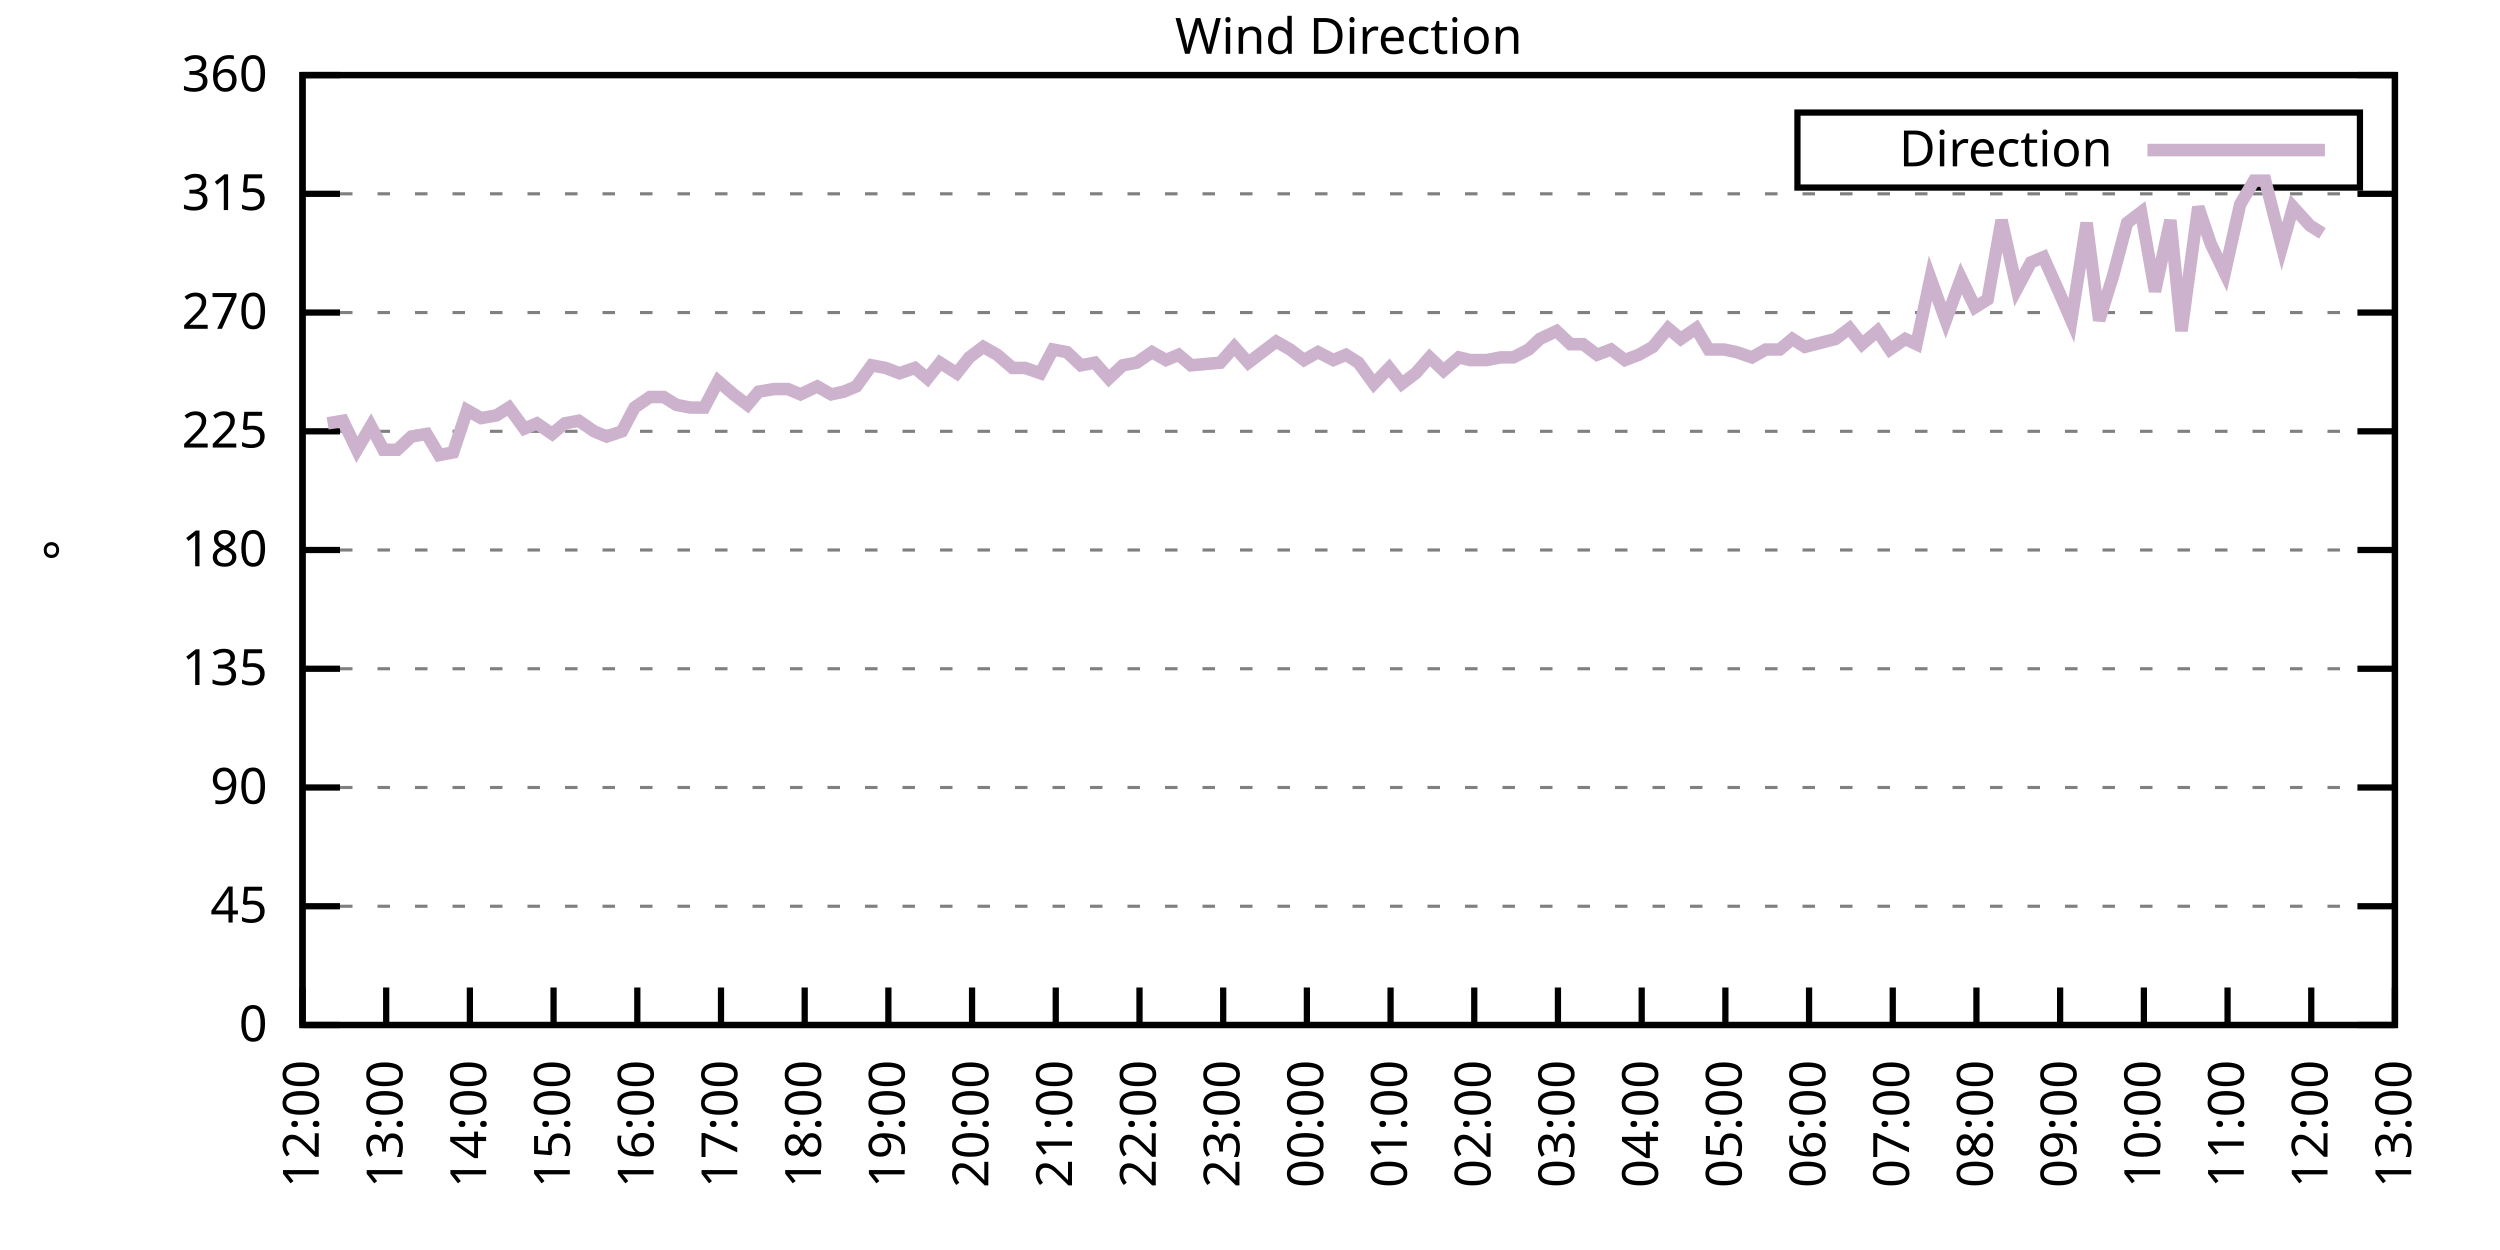
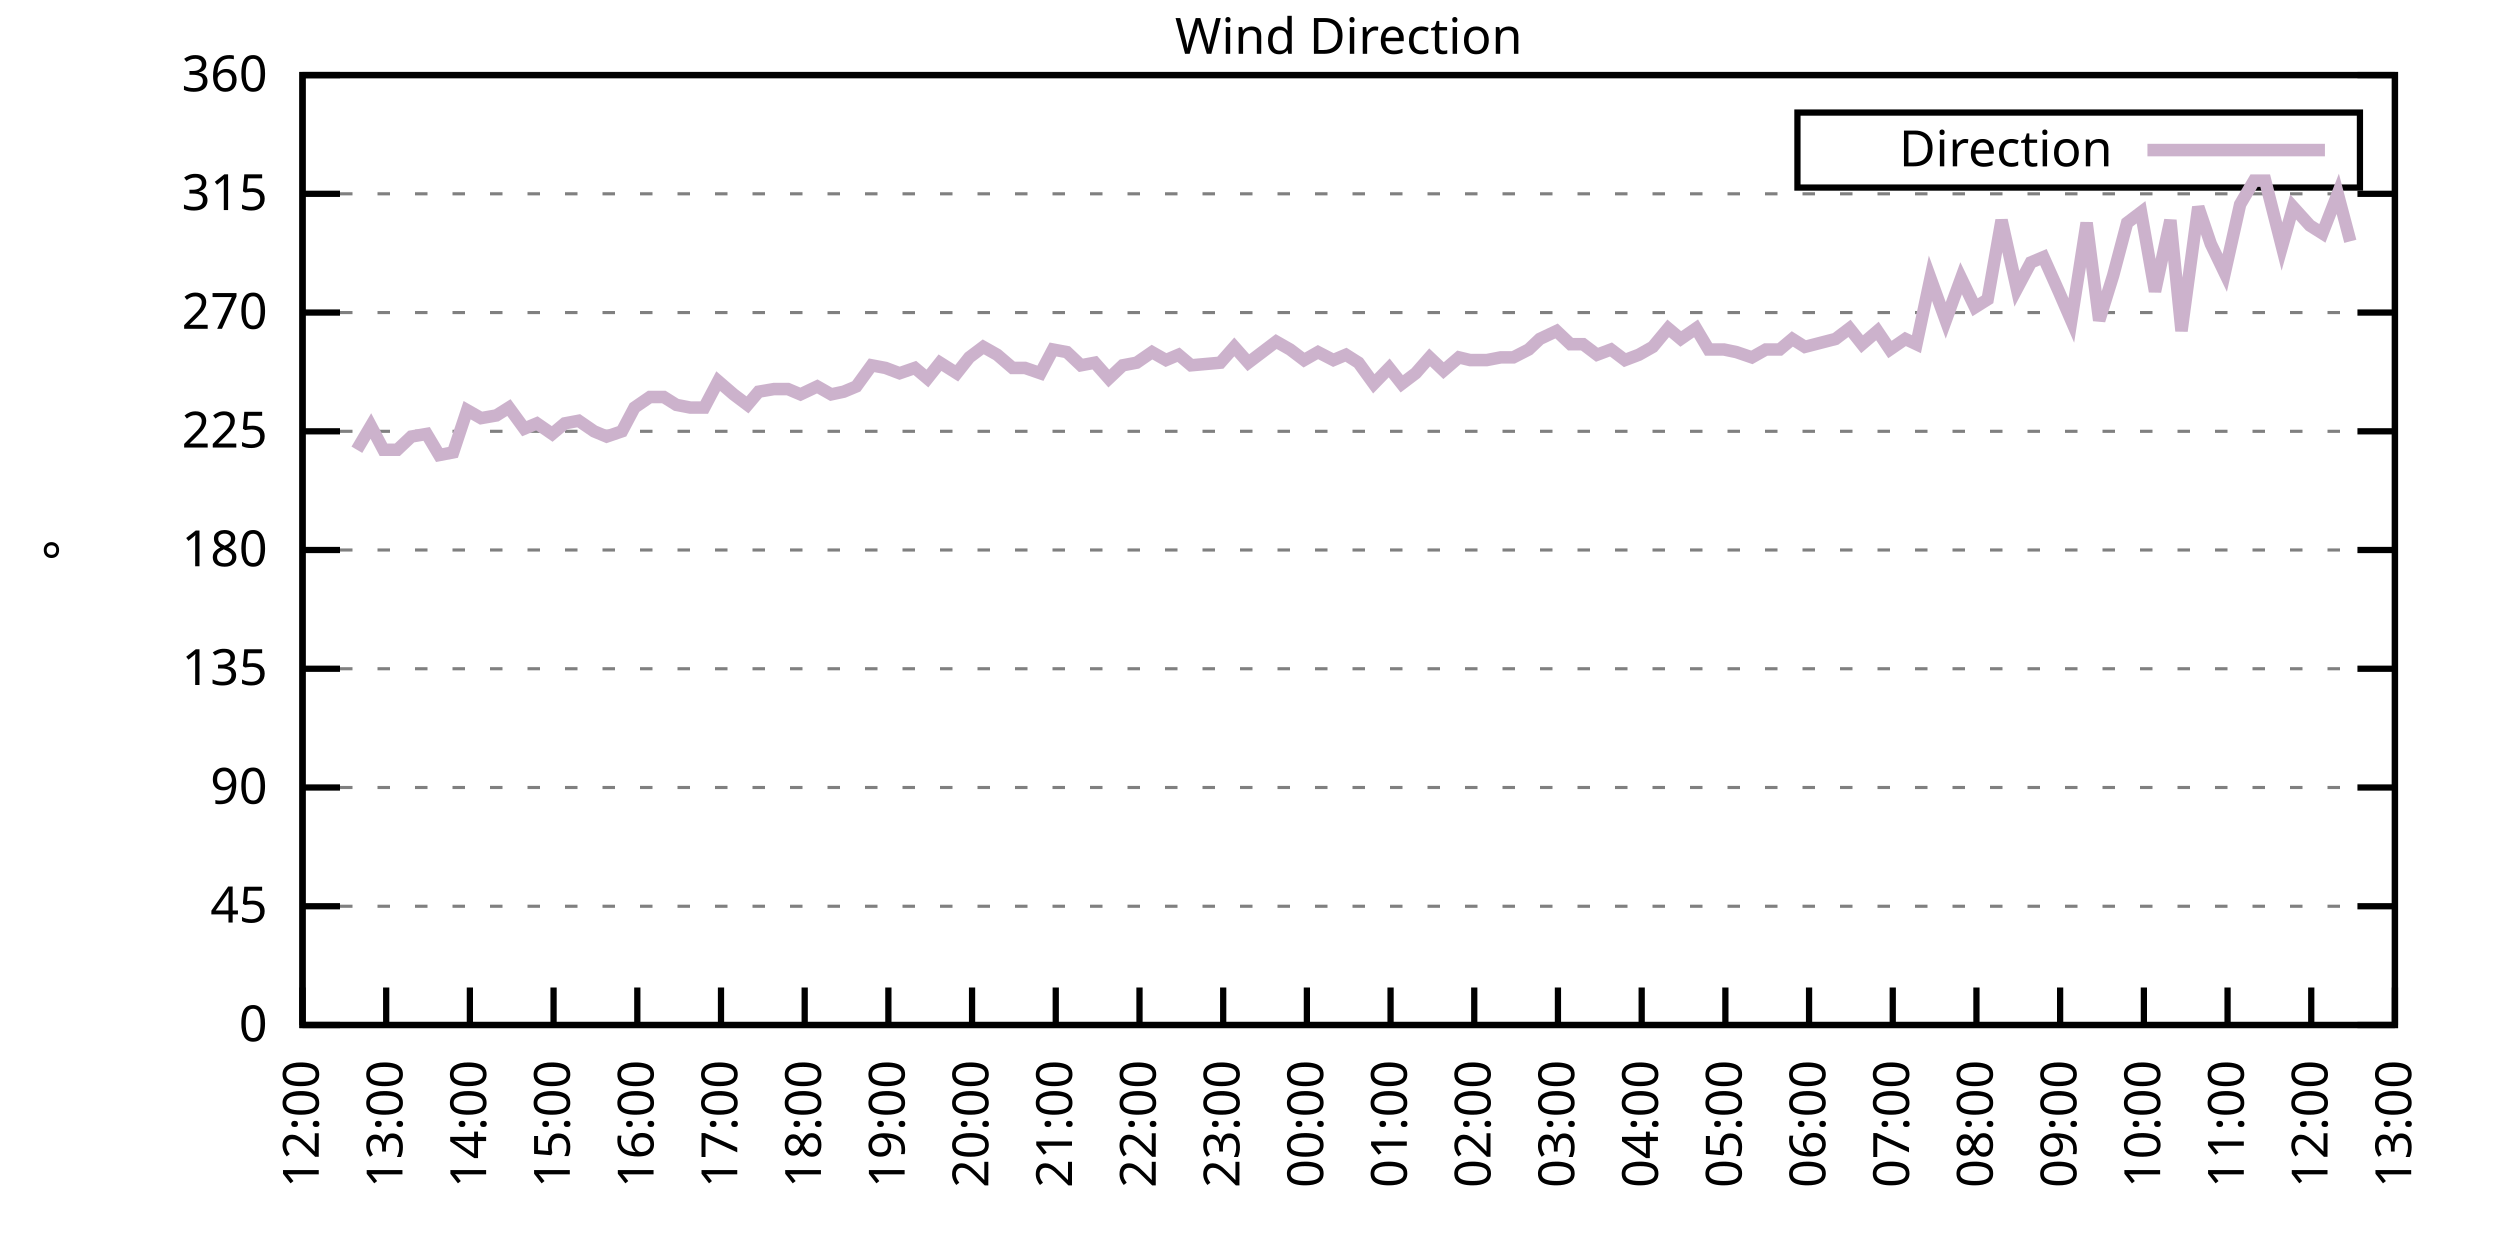
<svg xmlns="http://www.w3.org/2000/svg" xmlns:xlink="http://www.w3.org/1999/xlink" width="400" height="200" viewBox="0 0 400 200">
  <g id="gnuplot_canvas">
    <rect x="0" y="0" width="400" height="200" fill="none" />
    <defs>
      <circle id="gpDot" r="0.5" stroke-width="0.5" stroke="currentColor" />
      <path id="gpPt0" stroke-width="0.333" stroke="currentColor" d="M-1,0 h2 M0,-1 v2" />
      <path id="gpPt1" stroke-width="0.333" stroke="currentColor" d="M-1,-1 L1,1 M1,-1 L-1,1" />
      <path id="gpPt2" stroke-width="0.333" stroke="currentColor" d="M-1,0 L1,0 M0,-1 L0,1 M-1,-1 L1,1 M-1,1 L1,-1" />
      <rect id="gpPt3" stroke-width="0.333" stroke="currentColor" x="-1" y="-1" width="2" height="2" />
      <rect id="gpPt4" stroke-width="0.333" stroke="currentColor" fill="currentColor" x="-1" y="-1" width="2" height="2" />
      <circle id="gpPt5" stroke-width="0.333" stroke="currentColor" cx="0" cy="0" r="1" />
      <use xlink:href="#gpPt5" id="gpPt6" fill="currentColor" stroke="none" />
      <path id="gpPt7" stroke-width="0.333" stroke="currentColor" d="M0,-1.33 L-1.33,0.67 L1.33,0.67 z" />
      <use xlink:href="#gpPt7" id="gpPt8" fill="currentColor" stroke="none" />
      <use xlink:href="#gpPt7" id="gpPt9" stroke="currentColor" transform="rotate(180)" />
      <use xlink:href="#gpPt9" id="gpPt10" fill="currentColor" stroke="none" />
      <use xlink:href="#gpPt3" id="gpPt11" stroke="currentColor" transform="rotate(45)" />
      <use xlink:href="#gpPt11" id="gpPt12" fill="currentColor" stroke="none" />
      <path id="gpPt13" stroke-width="0.333" stroke="currentColor" d="M0,1.330 L1.265,0.411 L0.782,-1.067 L-0.782,-1.076 L-1.265,0.411 z" />
      <use xlink:href="#gpPt13" id="gpPt14" fill="currentColor" stroke="none" />
      <filter id="textbox" filterUnits="objectBoundingBox" x="0" y="0" height="1" width="1">
        <feFlood flood-color="white" flood-opacity="1" result="bgnd" />
        <feComposite in="SourceGraphic" in2="bgnd" operator="atop" />
      </filter>
      <filter id="greybox" filterUnits="objectBoundingBox" x="0" y="0" height="1" width="1">
        <feFlood flood-color="lightgrey" flood-opacity="1" result="grey" />
        <feComposite in="SourceGraphic" in2="grey" operator="atop" />
      </filter>
    </defs>
    <g fill="none" color="white" stroke="currentColor" stroke-width="1.00" stroke-linecap="butt" stroke-linejoin="miter">
</g>
    <g fill="none" color="black" stroke="currentColor" stroke-width="1.00" stroke-linecap="butt" stroke-linejoin="miter">
      <g stroke="none" shape-rendering="crispEdges">
        <polygon fill="rgb(255, 255, 255)" points="48.40,164.00 383.18,164.00 383.18,12.02 48.40,12.02 " />
      </g>
    </g>
    <g fill="none" color="black" stroke="currentColor" stroke-width="1.00" stroke-linecap="butt" stroke-linejoin="miter">
</g>
    <g fill="none" color="black" stroke="black" stroke-width="0.50" stroke-linecap="butt" stroke-linejoin="miter">
</g>
    <g fill="none" color="gray" stroke="currentColor" stroke-width="0.50" stroke-linecap="butt" stroke-linejoin="miter">
      <path stroke="gray" stroke-dasharray="2,4" class="gridline" d="M48.40,164.00 L383.19,164.00  " />
    </g>
    <g fill="none" color="gray" stroke="gray" stroke-width="1.00" stroke-linecap="butt" stroke-linejoin="miter">
</g>
    <g fill="none" color="black" stroke="currentColor" stroke-width="1.00" stroke-linecap="butt" stroke-linejoin="miter">
      <path stroke="black" d="M48.40,164.00 L54.40,164.00 M383.19,164.00 L377.19,164.00  " />
      <g transform="translate(42.80,166.60)" stroke="none" fill="black" font-family="Sans" font-size="8.00" text-anchor="end">
        <text>
          <tspan font-family="Sans"> 0</tspan>
        </text>
      </g>
    </g>
    <g fill="none" color="black" stroke="currentColor" stroke-width="1.00" stroke-linecap="butt" stroke-linejoin="miter">
</g>
    <g fill="none" color="black" stroke="black" stroke-width="0.50" stroke-linecap="butt" stroke-linejoin="miter">
</g>
    <g fill="none" color="gray" stroke="currentColor" stroke-width="0.50" stroke-linecap="butt" stroke-linejoin="miter">
      <path stroke="gray" stroke-dasharray="2,4" class="gridline" d="M48.40,145.00 L383.19,145.00  " />
    </g>
    <g fill="none" color="gray" stroke="gray" stroke-width="1.00" stroke-linecap="butt" stroke-linejoin="miter">
</g>
    <g fill="none" color="black" stroke="currentColor" stroke-width="1.00" stroke-linecap="butt" stroke-linejoin="miter">
      <path stroke="black" d="M48.40,145.00 L54.40,145.00 M383.19,145.00 L377.19,145.00  " />
      <g transform="translate(42.80,147.60)" stroke="none" fill="black" font-family="Sans" font-size="8.00" text-anchor="end">
        <text>
          <tspan font-family="Sans"> 45</tspan>
        </text>
      </g>
    </g>
    <g fill="none" color="black" stroke="currentColor" stroke-width="1.00" stroke-linecap="butt" stroke-linejoin="miter">
</g>
    <g fill="none" color="black" stroke="black" stroke-width="0.50" stroke-linecap="butt" stroke-linejoin="miter">
</g>
    <g fill="none" color="gray" stroke="currentColor" stroke-width="0.50" stroke-linecap="butt" stroke-linejoin="miter">
      <path stroke="gray" stroke-dasharray="2,4" class="gridline" d="M48.40,126.00 L383.19,126.00  " />
    </g>
    <g fill="none" color="gray" stroke="gray" stroke-width="1.00" stroke-linecap="butt" stroke-linejoin="miter">
</g>
    <g fill="none" color="black" stroke="currentColor" stroke-width="1.00" stroke-linecap="butt" stroke-linejoin="miter">
      <path stroke="black" d="M48.40,126.00 L54.40,126.00 M383.19,126.00 L377.19,126.00  " />
      <g transform="translate(42.80,128.60)" stroke="none" fill="black" font-family="Sans" font-size="8.00" text-anchor="end">
        <text>
          <tspan font-family="Sans"> 90</tspan>
        </text>
      </g>
    </g>
    <g fill="none" color="black" stroke="currentColor" stroke-width="1.00" stroke-linecap="butt" stroke-linejoin="miter">
</g>
    <g fill="none" color="black" stroke="black" stroke-width="0.50" stroke-linecap="butt" stroke-linejoin="miter">
</g>
    <g fill="none" color="gray" stroke="currentColor" stroke-width="0.50" stroke-linecap="butt" stroke-linejoin="miter">
      <path stroke="gray" stroke-dasharray="2,4" class="gridline" d="M48.40,107.00 L383.19,107.00  " />
    </g>
    <g fill="none" color="gray" stroke="gray" stroke-width="1.00" stroke-linecap="butt" stroke-linejoin="miter">
</g>
    <g fill="none" color="black" stroke="currentColor" stroke-width="1.00" stroke-linecap="butt" stroke-linejoin="miter">
      <path stroke="black" d="M48.40,107.00 L54.40,107.00 M383.19,107.00 L377.19,107.00  " />
      <g transform="translate(42.80,109.60)" stroke="none" fill="black" font-family="Sans" font-size="8.00" text-anchor="end">
        <text>
          <tspan font-family="Sans"> 135</tspan>
        </text>
      </g>
    </g>
    <g fill="none" color="black" stroke="currentColor" stroke-width="1.00" stroke-linecap="butt" stroke-linejoin="miter">
</g>
    <g fill="none" color="black" stroke="black" stroke-width="0.50" stroke-linecap="butt" stroke-linejoin="miter">
</g>
    <g fill="none" color="gray" stroke="currentColor" stroke-width="0.50" stroke-linecap="butt" stroke-linejoin="miter">
      <path stroke="gray" stroke-dasharray="2,4" class="gridline" d="M48.40,88.00 L383.19,88.00  " />
    </g>
    <g fill="none" color="gray" stroke="gray" stroke-width="1.00" stroke-linecap="butt" stroke-linejoin="miter">
</g>
    <g fill="none" color="black" stroke="currentColor" stroke-width="1.00" stroke-linecap="butt" stroke-linejoin="miter">
      <path stroke="black" d="M48.40,88.00 L54.40,88.00 M383.19,88.00 L377.19,88.00  " />
      <g transform="translate(42.80,90.60)" stroke="none" fill="black" font-family="Sans" font-size="8.00" text-anchor="end">
        <text>
          <tspan font-family="Sans"> 180</tspan>
        </text>
      </g>
    </g>
    <g fill="none" color="black" stroke="currentColor" stroke-width="1.00" stroke-linecap="butt" stroke-linejoin="miter">
</g>
    <g fill="none" color="black" stroke="black" stroke-width="0.50" stroke-linecap="butt" stroke-linejoin="miter">
</g>
    <g fill="none" color="gray" stroke="currentColor" stroke-width="0.50" stroke-linecap="butt" stroke-linejoin="miter">
      <path stroke="gray" stroke-dasharray="2,4" class="gridline" d="M48.40,69.01 L383.19,69.01  " />
    </g>
    <g fill="none" color="gray" stroke="gray" stroke-width="1.00" stroke-linecap="butt" stroke-linejoin="miter">
</g>
    <g fill="none" color="black" stroke="currentColor" stroke-width="1.00" stroke-linecap="butt" stroke-linejoin="miter">
      <path stroke="black" d="M48.40,69.01 L54.40,69.01 M383.19,69.01 L377.19,69.01  " />
      <g transform="translate(42.80,71.61)" stroke="none" fill="black" font-family="Sans" font-size="8.00" text-anchor="end">
        <text>
          <tspan font-family="Sans"> 225</tspan>
        </text>
      </g>
    </g>
    <g fill="none" color="black" stroke="currentColor" stroke-width="1.00" stroke-linecap="butt" stroke-linejoin="miter">
</g>
    <g fill="none" color="black" stroke="black" stroke-width="0.50" stroke-linecap="butt" stroke-linejoin="miter">
</g>
    <g fill="none" color="gray" stroke="currentColor" stroke-width="0.50" stroke-linecap="butt" stroke-linejoin="miter">
      <path stroke="gray" stroke-dasharray="2,4" class="gridline" d="M48.40,50.01 L383.19,50.01  " />
    </g>
    <g fill="none" color="gray" stroke="gray" stroke-width="1.00" stroke-linecap="butt" stroke-linejoin="miter">
</g>
    <g fill="none" color="black" stroke="currentColor" stroke-width="1.00" stroke-linecap="butt" stroke-linejoin="miter">
      <path stroke="black" d="M48.40,50.01 L54.40,50.01 M383.19,50.01 L377.19,50.01  " />
      <g transform="translate(42.80,52.61)" stroke="none" fill="black" font-family="Sans" font-size="8.00" text-anchor="end">
        <text>
          <tspan font-family="Sans"> 270</tspan>
        </text>
      </g>
    </g>
    <g fill="none" color="black" stroke="currentColor" stroke-width="1.00" stroke-linecap="butt" stroke-linejoin="miter">
</g>
    <g fill="none" color="black" stroke="black" stroke-width="0.50" stroke-linecap="butt" stroke-linejoin="miter">
</g>
    <g fill="none" color="gray" stroke="currentColor" stroke-width="0.50" stroke-linecap="butt" stroke-linejoin="miter">
      <path stroke="gray" stroke-dasharray="2,4" class="gridline" d="M48.40,31.01 L383.19,31.01  " />
    </g>
    <g fill="none" color="gray" stroke="gray" stroke-width="1.00" stroke-linecap="butt" stroke-linejoin="miter">
</g>
    <g fill="none" color="black" stroke="currentColor" stroke-width="1.00" stroke-linecap="butt" stroke-linejoin="miter">
      <path stroke="black" d="M48.40,31.01 L54.40,31.01 M383.19,31.01 L377.19,31.01  " />
      <g transform="translate(42.80,33.61)" stroke="none" fill="black" font-family="Sans" font-size="8.00" text-anchor="end">
        <text>
          <tspan font-family="Sans"> 315</tspan>
        </text>
      </g>
    </g>
    <g fill="none" color="black" stroke="currentColor" stroke-width="1.00" stroke-linecap="butt" stroke-linejoin="miter">
</g>
    <g fill="none" color="black" stroke="black" stroke-width="0.50" stroke-linecap="butt" stroke-linejoin="miter">
</g>
    <g fill="none" color="gray" stroke="currentColor" stroke-width="0.50" stroke-linecap="butt" stroke-linejoin="miter">
      <path stroke="gray" stroke-dasharray="2,4" class="gridline" d="M48.40,12.01 L383.19,12.01  " />
    </g>
    <g fill="none" color="gray" stroke="gray" stroke-width="1.00" stroke-linecap="butt" stroke-linejoin="miter">
</g>
    <g fill="none" color="black" stroke="currentColor" stroke-width="1.00" stroke-linecap="butt" stroke-linejoin="miter">
      <path stroke="black" d="M48.40,12.01 L54.40,12.01 M383.19,12.01 L377.19,12.01  " />
      <g transform="translate(42.80,14.61)" stroke="none" fill="black" font-family="Sans" font-size="8.00" text-anchor="end">
        <text>
          <tspan font-family="Sans"> 360</tspan>
        </text>
      </g>
    </g>
    <g fill="none" color="black" stroke="currentColor" stroke-width="1.00" stroke-linecap="butt" stroke-linejoin="miter">
      <path stroke="black" d="M48.40,164.00 L48.40,158.00  " />
      <g transform="translate(51.00,169.60) rotate(270.00)" stroke="none" fill="black" font-family="Sans" font-size="8.00" text-anchor="end">
        <text>
          <tspan font-family="Sans">12:00</tspan>
        </text>
      </g>
    </g>
    <g fill="none" color="black" stroke="currentColor" stroke-width="1.00" stroke-linecap="butt" stroke-linejoin="miter">
      <path stroke="black" d="M61.79,164.00 L61.79,158.00  " />
      <g transform="translate(64.39,169.60) rotate(270.00)" stroke="none" fill="black" font-family="Sans" font-size="8.00" text-anchor="end">
        <text>
          <tspan font-family="Sans">13:00</tspan>
        </text>
      </g>
    </g>
    <g fill="none" color="black" stroke="currentColor" stroke-width="1.00" stroke-linecap="butt" stroke-linejoin="miter">
      <path stroke="black" d="M75.18,164.00 L75.18,158.00  " />
      <g transform="translate(77.78,169.60) rotate(270.00)" stroke="none" fill="black" font-family="Sans" font-size="8.00" text-anchor="end">
        <text>
          <tspan font-family="Sans">14:00</tspan>
        </text>
      </g>
    </g>
    <g fill="none" color="black" stroke="currentColor" stroke-width="1.00" stroke-linecap="butt" stroke-linejoin="miter">
      <path stroke="black" d="M88.57,164.00 L88.57,158.00  " />
      <g transform="translate(91.17,169.60) rotate(270.00)" stroke="none" fill="black" font-family="Sans" font-size="8.00" text-anchor="end">
        <text>
          <tspan font-family="Sans">15:00</tspan>
        </text>
      </g>
    </g>
    <g fill="none" color="black" stroke="currentColor" stroke-width="1.00" stroke-linecap="butt" stroke-linejoin="miter">
      <path stroke="black" d="M101.97,164.00 L101.97,158.00  " />
      <g transform="translate(104.57,169.60) rotate(270.00)" stroke="none" fill="black" font-family="Sans" font-size="8.00" text-anchor="end">
        <text>
          <tspan font-family="Sans">16:00</tspan>
        </text>
      </g>
    </g>
    <g fill="none" color="black" stroke="currentColor" stroke-width="1.00" stroke-linecap="butt" stroke-linejoin="miter">
      <path stroke="black" d="M115.36,164.00 L115.36,158.00  " />
      <g transform="translate(117.96,169.60) rotate(270.00)" stroke="none" fill="black" font-family="Sans" font-size="8.00" text-anchor="end">
        <text>
          <tspan font-family="Sans">17:00</tspan>
        </text>
      </g>
    </g>
    <g fill="none" color="black" stroke="currentColor" stroke-width="1.00" stroke-linecap="butt" stroke-linejoin="miter">
      <path stroke="black" d="M128.75,164.00 L128.75,158.00  " />
      <g transform="translate(131.35,169.60) rotate(270.00)" stroke="none" fill="black" font-family="Sans" font-size="8.00" text-anchor="end">
        <text>
          <tspan font-family="Sans">18:00</tspan>
        </text>
      </g>
    </g>
    <g fill="none" color="black" stroke="currentColor" stroke-width="1.00" stroke-linecap="butt" stroke-linejoin="miter">
      <path stroke="black" d="M142.14,164.00 L142.14,158.00  " />
      <g transform="translate(144.74,169.60) rotate(270.00)" stroke="none" fill="black" font-family="Sans" font-size="8.00" text-anchor="end">
        <text>
          <tspan font-family="Sans">19:00</tspan>
        </text>
      </g>
    </g>
    <g fill="none" color="black" stroke="currentColor" stroke-width="1.00" stroke-linecap="butt" stroke-linejoin="miter">
      <path stroke="black" d="M155.53,164.00 L155.53,158.00  " />
      <g transform="translate(158.13,169.60) rotate(270.00)" stroke="none" fill="black" font-family="Sans" font-size="8.00" text-anchor="end">
        <text>
          <tspan font-family="Sans">20:00</tspan>
        </text>
      </g>
    </g>
    <g fill="none" color="black" stroke="currentColor" stroke-width="1.00" stroke-linecap="butt" stroke-linejoin="miter">
      <path stroke="black" d="M168.92,164.00 L168.92,158.00  " />
      <g transform="translate(171.52,169.60) rotate(270.00)" stroke="none" fill="black" font-family="Sans" font-size="8.00" text-anchor="end">
        <text>
          <tspan font-family="Sans">21:00</tspan>
        </text>
      </g>
    </g>
    <g fill="none" color="black" stroke="currentColor" stroke-width="1.00" stroke-linecap="butt" stroke-linejoin="miter">
      <path stroke="black" d="M182.32,164.00 L182.32,158.00  " />
      <g transform="translate(184.92,169.60) rotate(270.00)" stroke="none" fill="black" font-family="Sans" font-size="8.00" text-anchor="end">
        <text>
          <tspan font-family="Sans">22:00</tspan>
        </text>
      </g>
    </g>
    <g fill="none" color="black" stroke="currentColor" stroke-width="1.00" stroke-linecap="butt" stroke-linejoin="miter">
      <path stroke="black" d="M195.71,164.00 L195.71,158.00  " />
      <g transform="translate(198.31,169.60) rotate(270.00)" stroke="none" fill="black" font-family="Sans" font-size="8.00" text-anchor="end">
        <text>
          <tspan font-family="Sans">23:00</tspan>
        </text>
      </g>
    </g>
    <g fill="none" color="black" stroke="currentColor" stroke-width="1.00" stroke-linecap="butt" stroke-linejoin="miter">
      <path stroke="black" d="M209.10,164.00 L209.10,158.00  " />
      <g transform="translate(211.70,169.60) rotate(270.00)" stroke="none" fill="black" font-family="Sans" font-size="8.00" text-anchor="end">
        <text>
          <tspan font-family="Sans">00:00</tspan>
        </text>
      </g>
    </g>
    <g fill="none" color="black" stroke="currentColor" stroke-width="1.00" stroke-linecap="butt" stroke-linejoin="miter">
      <path stroke="black" d="M222.49,164.00 L222.49,158.00  " />
      <g transform="translate(225.09,169.60) rotate(270.00)" stroke="none" fill="black" font-family="Sans" font-size="8.00" text-anchor="end">
        <text>
          <tspan font-family="Sans">01:00</tspan>
        </text>
      </g>
    </g>
    <g fill="none" color="black" stroke="currentColor" stroke-width="1.00" stroke-linecap="butt" stroke-linejoin="miter">
      <path stroke="black" d="M235.88,164.00 L235.88,158.00  " />
      <g transform="translate(238.48,169.60) rotate(270.00)" stroke="none" fill="black" font-family="Sans" font-size="8.00" text-anchor="end">
        <text>
          <tspan font-family="Sans">02:00</tspan>
        </text>
      </g>
    </g>
    <g fill="none" color="black" stroke="currentColor" stroke-width="1.00" stroke-linecap="butt" stroke-linejoin="miter">
      <path stroke="black" d="M249.27,164.00 L249.27,158.00  " />
      <g transform="translate(251.87,169.60) rotate(270.00)" stroke="none" fill="black" font-family="Sans" font-size="8.00" text-anchor="end">
        <text>
          <tspan font-family="Sans">03:00</tspan>
        </text>
      </g>
    </g>
    <g fill="none" color="black" stroke="currentColor" stroke-width="1.00" stroke-linecap="butt" stroke-linejoin="miter">
      <path stroke="black" d="M262.67,164.00 L262.67,158.00  " />
      <g transform="translate(265.27,169.60) rotate(270.00)" stroke="none" fill="black" font-family="Sans" font-size="8.00" text-anchor="end">
        <text>
          <tspan font-family="Sans">04:00</tspan>
        </text>
      </g>
    </g>
    <g fill="none" color="black" stroke="currentColor" stroke-width="1.00" stroke-linecap="butt" stroke-linejoin="miter">
      <path stroke="black" d="M276.06,164.00 L276.06,158.00  " />
      <g transform="translate(278.66,169.60) rotate(270.00)" stroke="none" fill="black" font-family="Sans" font-size="8.00" text-anchor="end">
        <text>
          <tspan font-family="Sans">05:00</tspan>
        </text>
      </g>
    </g>
    <g fill="none" color="black" stroke="currentColor" stroke-width="1.00" stroke-linecap="butt" stroke-linejoin="miter">
      <path stroke="black" d="M289.45,164.00 L289.45,158.00  " />
      <g transform="translate(292.05,169.60) rotate(270.00)" stroke="none" fill="black" font-family="Sans" font-size="8.00" text-anchor="end">
        <text>
          <tspan font-family="Sans">06:00</tspan>
        </text>
      </g>
    </g>
    <g fill="none" color="black" stroke="currentColor" stroke-width="1.00" stroke-linecap="butt" stroke-linejoin="miter">
      <path stroke="black" d="M302.84,164.00 L302.84,158.00  " />
      <g transform="translate(305.44,169.60) rotate(270.00)" stroke="none" fill="black" font-family="Sans" font-size="8.00" text-anchor="end">
        <text>
          <tspan font-family="Sans">07:00</tspan>
        </text>
      </g>
    </g>
    <g fill="none" color="black" stroke="currentColor" stroke-width="1.00" stroke-linecap="butt" stroke-linejoin="miter">
      <path stroke="black" d="M316.23,164.00 L316.23,158.00  " />
      <g transform="translate(318.83,169.60) rotate(270.00)" stroke="none" fill="black" font-family="Sans" font-size="8.00" text-anchor="end">
        <text>
          <tspan font-family="Sans">08:00</tspan>
        </text>
      </g>
    </g>
    <g fill="none" color="black" stroke="currentColor" stroke-width="1.00" stroke-linecap="butt" stroke-linejoin="miter">
      <path stroke="black" d="M329.62,164.00 L329.62,158.00  " />
      <g transform="translate(332.22,169.60) rotate(270.00)" stroke="none" fill="black" font-family="Sans" font-size="8.00" text-anchor="end">
        <text>
          <tspan font-family="Sans">09:00</tspan>
        </text>
      </g>
    </g>
    <g fill="none" color="black" stroke="currentColor" stroke-width="1.00" stroke-linecap="butt" stroke-linejoin="miter">
      <path stroke="black" d="M343.02,164.00 L343.02,158.00  " />
      <g transform="translate(345.62,169.60) rotate(270.00)" stroke="none" fill="black" font-family="Sans" font-size="8.00" text-anchor="end">
        <text>
          <tspan font-family="Sans">10:00</tspan>
        </text>
      </g>
    </g>
    <g fill="none" color="black" stroke="currentColor" stroke-width="1.00" stroke-linecap="butt" stroke-linejoin="miter">
      <path stroke="black" d="M356.41,164.00 L356.41,158.00  " />
      <g transform="translate(359.01,169.60) rotate(270.00)" stroke="none" fill="black" font-family="Sans" font-size="8.00" text-anchor="end">
        <text>
          <tspan font-family="Sans">11:00</tspan>
        </text>
      </g>
    </g>
    <g fill="none" color="black" stroke="currentColor" stroke-width="1.00" stroke-linecap="butt" stroke-linejoin="miter">
      <path stroke="black" d="M369.80,164.00 L369.80,158.00  " />
      <g transform="translate(372.40,169.60) rotate(270.00)" stroke="none" fill="black" font-family="Sans" font-size="8.00" text-anchor="end">
        <text>
          <tspan font-family="Sans">12:00</tspan>
        </text>
      </g>
    </g>
    <g fill="none" color="black" stroke="currentColor" stroke-width="1.00" stroke-linecap="butt" stroke-linejoin="miter">
      <path stroke="black" d="M383.19,164.00 L383.19,158.00  " />
      <g transform="translate(385.79,169.60) rotate(270.00)" stroke="none" fill="black" font-family="Sans" font-size="8.00" text-anchor="end">
        <text>
          <tspan font-family="Sans">13:00</tspan>
        </text>
      </g>
    </g>
    <g fill="none" color="black" stroke="currentColor" stroke-width="1.00" stroke-linecap="butt" stroke-linejoin="miter">
</g>
    <g fill="none" color="black" stroke="currentColor" stroke-width="1.00" stroke-linecap="butt" stroke-linejoin="miter">
      <path stroke="black" d="M48.40,12.01 L48.40,164.00 L383.19,164.00 L383.19,12.01 L48.40,12.01 Z  " />
    </g>
    <g fill="none" color="black" stroke="currentColor" stroke-width="1.00" stroke-linecap="butt" stroke-linejoin="miter">
</g>
    <g fill="none" color="black" stroke="currentColor" stroke-width="1.00" stroke-linecap="butt" stroke-linejoin="miter">
      <path stroke="black" d="M287.59,30.01 L287.59,18.01 L377.59,18.01 L377.59,30.01 L287.59,30.01 Z  " />
    </g>
    <g id="Wind_direction_plot_1">
      <g fill="none" color="white" stroke="black" stroke-width="2.00" stroke-linecap="butt" stroke-linejoin="miter">
</g>
      <g fill="none" color="black" stroke="currentColor" stroke-width="2.00" stroke-linecap="butt" stroke-linejoin="miter">
        <g transform="translate(337.99,26.61)" stroke="none" fill="black" font-family="Sans" font-size="8.00" text-anchor="end">
          <text>
            <tspan font-family="Sans">Direction</tspan>
          </text>
        </g>
      </g>
      <g fill="none" color="black" stroke="currentColor" stroke-width="2.00" stroke-linecap="butt" stroke-linejoin="miter">
-         <path stroke="rgb(204, 178, 204)" d="M343.59,24.01 L371.99,24.01 M52.42,67.74 L54.87,67.32 L57.10,71.96 L59.34,68.16 L61.35,71.96 L63.58,71.96   L65.81,69.85 L68.26,69.43 L70.27,72.81 L72.50,72.38 L74.74,65.63 L76.97,66.90 L79.42,66.47 L81.43,65.21   L83.89,68.58 L85.90,67.74 L88.35,69.43 L90.36,67.74 L92.59,67.32 L95.05,69.01 L97.06,69.85 L99.51,69.01   L101.52,65.21 L103.98,63.52 L106.21,63.52 L108.22,64.78 L110.45,65.21 L112.68,65.21 L114.91,60.98 L117.37,63.10   L119.60,64.78 L121.38,62.67 L123.84,62.25 L126.07,62.25 L128.08,63.10 L130.76,61.83 L132.99,63.10 L135.00,62.67   L137.01,61.83 L139.46,58.45 L141.69,58.87 L143.93,59.72 L146.38,58.87 L148.39,60.56 L150.40,58.03 L153.08,59.72   L155.09,57.18 L157.32,55.50 L159.55,56.76 L162.01,58.87 L164.01,58.87 L166.47,59.72 L168.48,55.92 L170.71,56.34   L172.94,58.45 L175.17,58.03 L177.41,60.56 L179.64,58.45 L181.87,58.03 L184.32,56.34 L186.56,57.61 L188.57,56.76   L190.57,58.45 L195.26,58.03 L197.49,55.50 L199.73,58.03 L201.96,56.34 L204.19,54.65 L206.42,55.92 L208.65,57.61   L210.88,56.34 L213.34,57.61 L215.35,56.76 L217.36,58.03 L219.81,61.41 L222.27,58.87 L224.28,61.41 L226.51,59.72   L228.74,57.18 L230.97,59.30 L233.43,57.18 L235.21,57.61 L237.89,57.61 L240.12,57.18 L242.13,57.18 L244.59,55.92   L246.37,54.23 L249.05,52.96 L251.28,55.07 L253.29,55.07 L255.52,56.76 L257.76,55.92 L259.99,57.61 L262.22,56.76   L264.45,55.50 L266.91,52.54 L268.92,54.23 L271.37,52.54 L273.38,55.92 L275.83,55.92 L277.84,56.34 L280.30,57.18   L282.53,55.92 L284.76,55.92 L286.77,54.23 L288.78,55.50 L293.69,54.23 L295.92,52.54 L297.93,55.07 L300.39,52.96   L302.39,55.92 L304.85,54.23 L306.63,55.07 L308.87,44.52 L311.32,51.27 L313.78,44.52 L316.01,49.16 L318.02,47.90   L320.25,35.23 L322.70,46.21 L324.94,41.99 L326.95,41.14 L329.40,46.63 L331.41,51.27 L333.86,35.65 L335.87,51.27   L338.10,44.10 L340.34,35.65 L342.57,33.96 L344.80,46.63 L347.26,35.23 L349.04,52.96 L351.72,33.12 L353.73,39.03   L355.96,43.67 L358.42,32.70 L360.65,28.90 L362.43,28.90 L365.11,39.45 L366.90,33.12 L369.58,36.08 L371.58,37.34    " />
+         <path stroke="rgb(204, 178, 204)" d="M343.59,24.01 L371.99,24.01 M57.10,71.96 L59.34,68.16 L61.35,71.96 L63.58,71.96 L65.81,69.85 L68.26,69.43   L70.27,72.81 L72.50,72.38 L74.74,65.63 L76.97,66.90 L79.42,66.47 L81.43,65.21 L83.89,68.58 L85.90,67.74   L88.35,69.43 L90.36,67.74 L92.59,67.32 L95.05,69.01 L97.06,69.85 L99.51,69.01 L101.52,65.21 L103.98,63.52   L106.21,63.52 L108.22,64.78 L110.45,65.21 L112.68,65.21 L114.91,60.98 L117.37,63.10 L119.60,64.78 L121.38,62.67   L123.84,62.25 L126.07,62.25 L128.08,63.10 L130.76,61.83 L132.99,63.10 L135.00,62.67 L137.01,61.83 L139.46,58.45   L141.69,58.87 L143.93,59.72 L146.38,58.87 L148.39,60.56 L150.40,58.03 L153.08,59.72 L155.09,57.18 L157.32,55.50   L159.55,56.76 L162.01,58.87 L164.01,58.87 L166.47,59.72 L168.48,55.92 L170.71,56.34 L172.94,58.45 L175.17,58.03   L177.41,60.56 L179.64,58.45 L181.87,58.03 L184.32,56.34 L186.56,57.61 L188.57,56.76 L190.57,58.45 L195.26,58.03   L197.49,55.50 L199.73,58.03 L201.96,56.34 L204.19,54.65 L206.42,55.92 L208.65,57.61 L210.88,56.34 L213.34,57.61   L215.35,56.76 L217.36,58.03 L219.81,61.41 L222.27,58.87 L224.28,61.41 L226.51,59.72 L228.74,57.18 L230.97,59.30   L233.43,57.18 L235.21,57.61 L237.89,57.61 L240.12,57.18 L242.13,57.18 L244.59,55.92 L246.37,54.23 L249.05,52.96   L251.28,55.07 L253.29,55.07 L255.52,56.76 L257.76,55.92 L259.99,57.61 L262.22,56.76 L264.45,55.50 L266.91,52.54   L268.92,54.23 L271.37,52.54 L273.38,55.92 L275.83,55.92 L277.84,56.34 L280.30,57.18 L282.53,55.92 L284.76,55.92   L286.77,54.23 L288.78,55.50 L293.69,54.23 L295.92,52.54 L297.93,55.07 L300.39,52.96 L302.39,55.92 L304.85,54.23   L306.63,55.07 L308.87,44.52 L311.32,51.27 L313.78,44.52 L316.01,49.16 L318.02,47.90 L320.25,35.23 L322.70,46.21   L324.94,41.99 L326.95,41.14 L329.40,46.63 L331.41,51.27 L333.86,35.65 L335.87,51.27 L338.10,44.10 L340.34,35.65   L342.57,33.96 L344.80,46.63 L347.26,35.23 L349.04,52.96 L351.72,33.12 L353.73,39.03 L355.96,43.67 L358.42,32.70   L360.65,28.90 L362.43,28.90 L365.11,39.45 L366.90,33.12 L369.58,36.08 L371.58,37.34 L374.04,31.01 L376.05,38.61    " />
      </g>
    </g>
    <g fill="none" color="black" stroke="currentColor" stroke-width="2.00" stroke-linecap="butt" stroke-linejoin="miter">
</g>
    <g fill="none" color="black" stroke="black" stroke-width="1.00" stroke-linecap="butt" stroke-linejoin="miter">
</g>
    <g fill="none" color="black" stroke="currentColor" stroke-width="1.00" stroke-linecap="butt" stroke-linejoin="miter">
      <path stroke="black" d="M48.40,12.01 L48.40,164.00 L383.19,164.00 L383.19,12.01 L48.40,12.01 Z  " />
      <g transform="translate(12.80,88.01) rotate(270.00)" stroke="none" fill="black" font-family="Sans" font-size="8.00" text-anchor="middle">
        <text>
          <tspan font-family="Sans">°</tspan>
        </text>
      </g>
    </g>
    <g fill="none" color="black" stroke="currentColor" stroke-width="1.00" stroke-linecap="butt" stroke-linejoin="miter">
</g>
    <g fill="none" color="black" stroke="currentColor" stroke-width="1.00" stroke-linecap="butt" stroke-linejoin="miter">
      <g transform="translate(215.79,8.61)" stroke="none" fill="black" font-family="Sans" font-size="8.00" text-anchor="middle">
        <text>
          <tspan font-family="Sans">Wind Direction</tspan>
        </text>
      </g>
    </g>
    <g fill="none" color="black" stroke="currentColor" stroke-width="1.00" stroke-linecap="butt" stroke-linejoin="miter">
</g>
  </g>
</svg>
